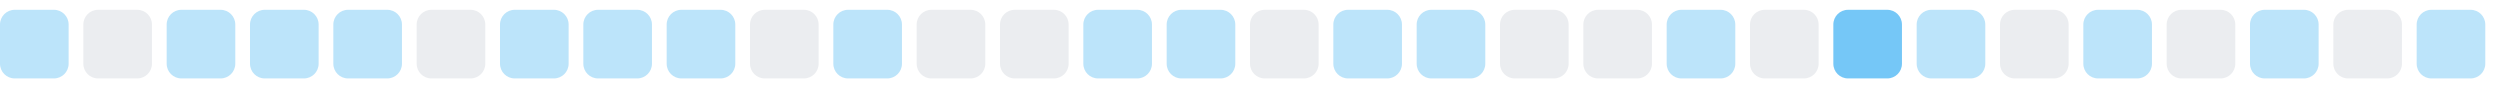
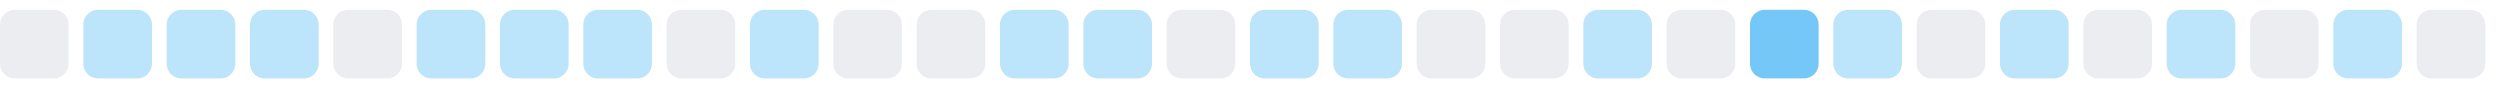
<svg xmlns="http://www.w3.org/2000/svg" width="255" height="9">
  <style>
        .level0 { fill: #ebedf0; }
        .level1 { fill: #bce4fa; }
        .level2 { fill: #75c7f7; }
        .level3 { fill: #30a9f2; }
        .level4 { fill: #008ee6; }
        @media (prefers-color-scheme: dark) {
          .level0 { fill: #161b22; }
          .level1 { fill: #0b3b5c; }
          .level2 { fill: #0a6299; }
          .level3 { fill: #008ee6; }
          .level4 { fill: #5bc4ff; }
        }
      </style>
-   <rect x="0.0" y="1" width="7" height="7" rx="1.5" ry="1.5" class="level1" />
-   <rect x="8.5" y="1" width="7" height="7" rx="1.5" ry="1.5" class="level0" />
+   <rect x="0.0" y="1" width="7" height="7" rx="1.5" ry="1.5" class="level0" />
+   <rect x="8.5" y="1" width="7" height="7" rx="1.5" ry="1.5" class="level1" />
  <rect x="17.0" y="1" width="7" height="7" rx="1.5" ry="1.5" class="level1" />
  <rect x="25.5" y="1" width="7" height="7" rx="1.5" ry="1.5" class="level1" />
-   <rect x="34.0" y="1" width="7" height="7" rx="1.5" ry="1.5" class="level1" />
-   <rect x="42.5" y="1" width="7" height="7" rx="1.5" ry="1.5" class="level0" />
+   <rect x="34.0" y="1" width="7" height="7" rx="1.5" ry="1.5" class="level0" />
+   <rect x="42.5" y="1" width="7" height="7" rx="1.5" ry="1.5" class="level1" />
  <rect x="51.0" y="1" width="7" height="7" rx="1.5" ry="1.5" class="level1" />
  <rect x="59.5" y="1" width="7" height="7" rx="1.5" ry="1.5" class="level1" />
-   <rect x="68.0" y="1" width="7" height="7" rx="1.5" ry="1.5" class="level1" />
-   <rect x="76.5" y="1" width="7" height="7" rx="1.5" ry="1.5" class="level0" />
-   <rect x="85.0" y="1" width="7" height="7" rx="1.5" ry="1.5" class="level1" />
+   <rect x="68.0" y="1" width="7" height="7" rx="1.5" ry="1.5" class="level0" />
+   <rect x="76.5" y="1" width="7" height="7" rx="1.5" ry="1.5" class="level1" />
+   <rect x="85.0" y="1" width="7" height="7" rx="1.5" ry="1.5" class="level0" />
  <rect x="93.5" y="1" width="7" height="7" rx="1.5" ry="1.5" class="level0" />
-   <rect x="102.0" y="1" width="7" height="7" rx="1.5" ry="1.5" class="level0" />
+   <rect x="102.0" y="1" width="7" height="7" rx="1.5" ry="1.5" class="level1" />
  <rect x="110.5" y="1" width="7" height="7" rx="1.5" ry="1.5" class="level1" />
-   <rect x="119.0" y="1" width="7" height="7" rx="1.5" ry="1.5" class="level1" />
-   <rect x="127.5" y="1" width="7" height="7" rx="1.5" ry="1.5" class="level0" />
+   <rect x="119.0" y="1" width="7" height="7" rx="1.5" ry="1.5" class="level0" />
+   <rect x="127.5" y="1" width="7" height="7" rx="1.5" ry="1.5" class="level1" />
  <rect x="136.0" y="1" width="7" height="7" rx="1.5" ry="1.5" class="level1" />
-   <rect x="144.5" y="1" width="7" height="7" rx="1.5" ry="1.5" class="level1" />
+   <rect x="144.5" y="1" width="7" height="7" rx="1.5" ry="1.5" class="level0" />
  <rect x="153.0" y="1" width="7" height="7" rx="1.5" ry="1.5" class="level0" />
-   <rect x="161.5" y="1" width="7" height="7" rx="1.5" ry="1.5" class="level0" />
-   <rect x="170.0" y="1" width="7" height="7" rx="1.5" ry="1.5" class="level1" />
-   <rect x="178.5" y="1" width="7" height="7" rx="1.5" ry="1.5" class="level0" />
-   <rect x="187.0" y="1" width="7" height="7" rx="1.5" ry="1.5" class="level2" />
-   <rect x="195.5" y="1" width="7" height="7" rx="1.5" ry="1.5" class="level1" />
-   <rect x="204.0" y="1" width="7" height="7" rx="1.5" ry="1.5" class="level0" />
-   <rect x="212.5" y="1" width="7" height="7" rx="1.5" ry="1.5" class="level1" />
-   <rect x="221.0" y="1" width="7" height="7" rx="1.5" ry="1.5" class="level0" />
-   <rect x="229.5" y="1" width="7" height="7" rx="1.5" ry="1.5" class="level1" />
-   <rect x="238.0" y="1" width="7" height="7" rx="1.5" ry="1.5" class="level0" />
-   <rect x="246.5" y="1" width="7" height="7" rx="1.5" ry="1.5" class="level1" />
+   <rect x="161.5" y="1" width="7" height="7" rx="1.5" ry="1.5" class="level1" />
+   <rect x="170.0" y="1" width="7" height="7" rx="1.5" ry="1.5" class="level0" />
+   <rect x="178.5" y="1" width="7" height="7" rx="1.5" ry="1.5" class="level2" />
+   <rect x="187.0" y="1" width="7" height="7" rx="1.5" ry="1.5" class="level1" />
+   <rect x="195.5" y="1" width="7" height="7" rx="1.5" ry="1.5" class="level0" />
+   <rect x="204.0" y="1" width="7" height="7" rx="1.5" ry="1.5" class="level1" />
+   <rect x="212.5" y="1" width="7" height="7" rx="1.5" ry="1.5" class="level0" />
+   <rect x="221.0" y="1" width="7" height="7" rx="1.5" ry="1.5" class="level1" />
+   <rect x="229.5" y="1" width="7" height="7" rx="1.5" ry="1.5" class="level0" />
+   <rect x="238.0" y="1" width="7" height="7" rx="1.5" ry="1.5" class="level1" />
+   <rect x="246.5" y="1" width="7" height="7" rx="1.5" ry="1.5" class="level0" />
</svg>
